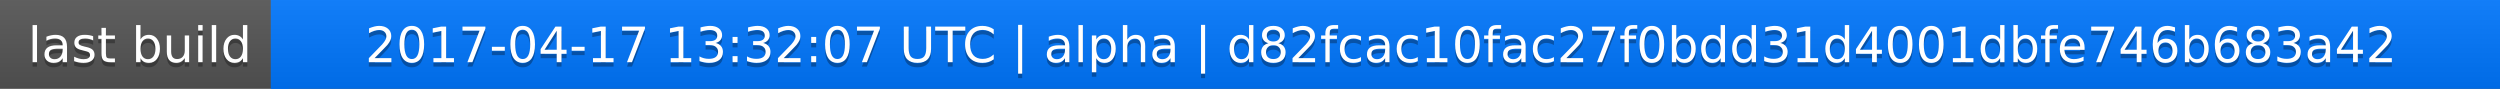
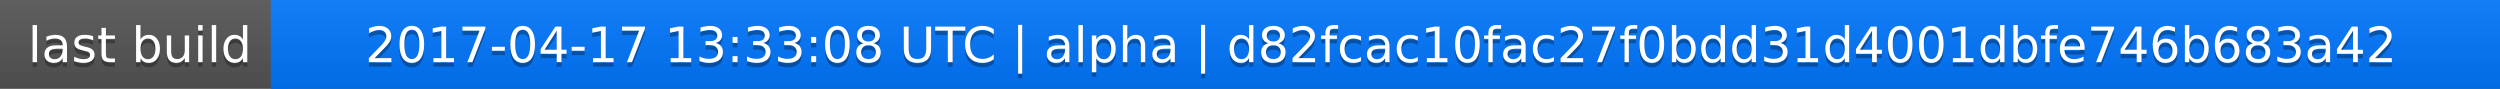
<svg xmlns="http://www.w3.org/2000/svg" width="563" height="20">
  <linearGradient id="a" x2="0" y2="100%">
    <stop offset="0" stop-color="#bbb" stop-opacity=".1" />
    <stop offset="1" stop-opacity=".1" />
  </linearGradient>
  <rect rx="0" width="563" height="20" fill="#555" />
  <rect rx="0" x="61" width="502" height="20" fill="#07f" />
  <path fill="#07f" d="M61 0h4v20h-4z" />
  <rect rx="0" width="563" height="20" fill="url(#a)" />
  <g fill="#fff" text-anchor="middle" font-family="DejaVu Sans,Verdana,Geneva,sans-serif" font-size="11">
    <text x="31.5" y="15" fill="#010101" fill-opacity=".3">last build</text>
    <text x="31.5" y="14">last build</text>
-     <text x="311" y="15" fill="#010101" fill-opacity=".3">2017-04-17 13:32:07 UTC | alpha | d82fcac10fac27f0bdd31d4001dbfe746b683a42</text>
-     <text x="311" y="14">2017-04-17 13:32:07 UTC | alpha | d82fcac10fac27f0bdd31d4001dbfe746b683a42</text>
+     <text x="311" y="15" fill="#010101" fill-opacity=".3">2017-04-17 13:33:08 UTC | alpha | d82fcac10fac27f0bdd31d4001dbfe746b683a42</text>
+     <text x="311" y="14">2017-04-17 13:33:08 UTC | alpha | d82fcac10fac27f0bdd31d4001dbfe746b683a42</text>
  </g>
</svg>
